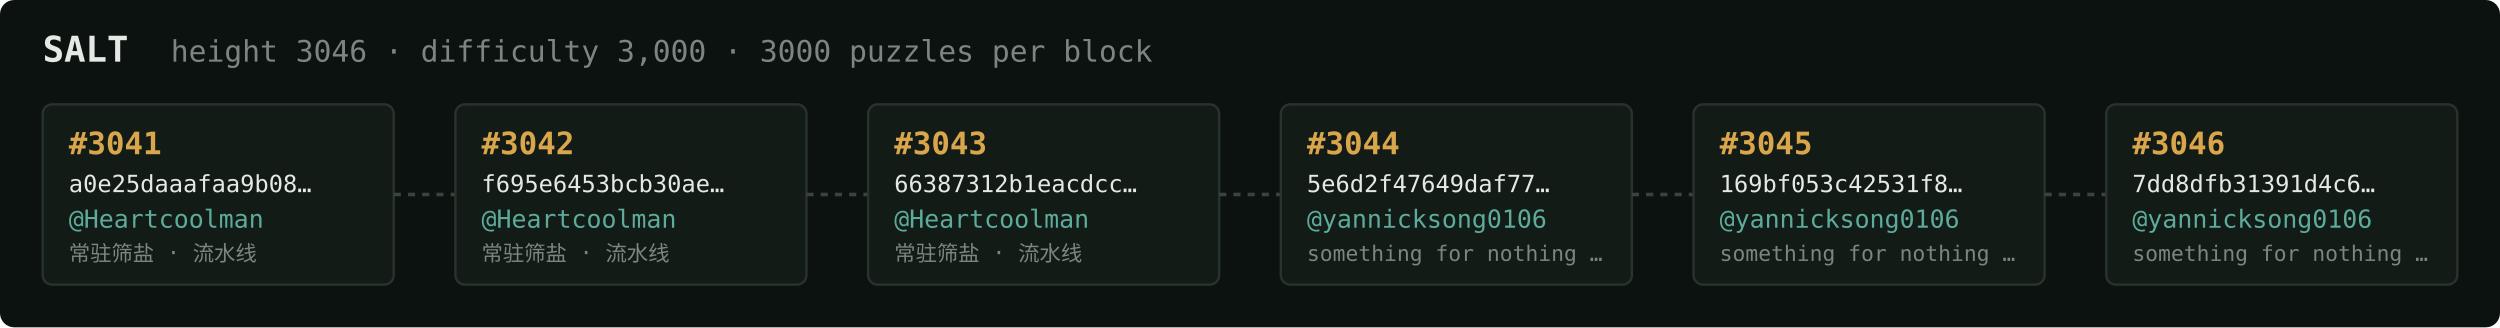
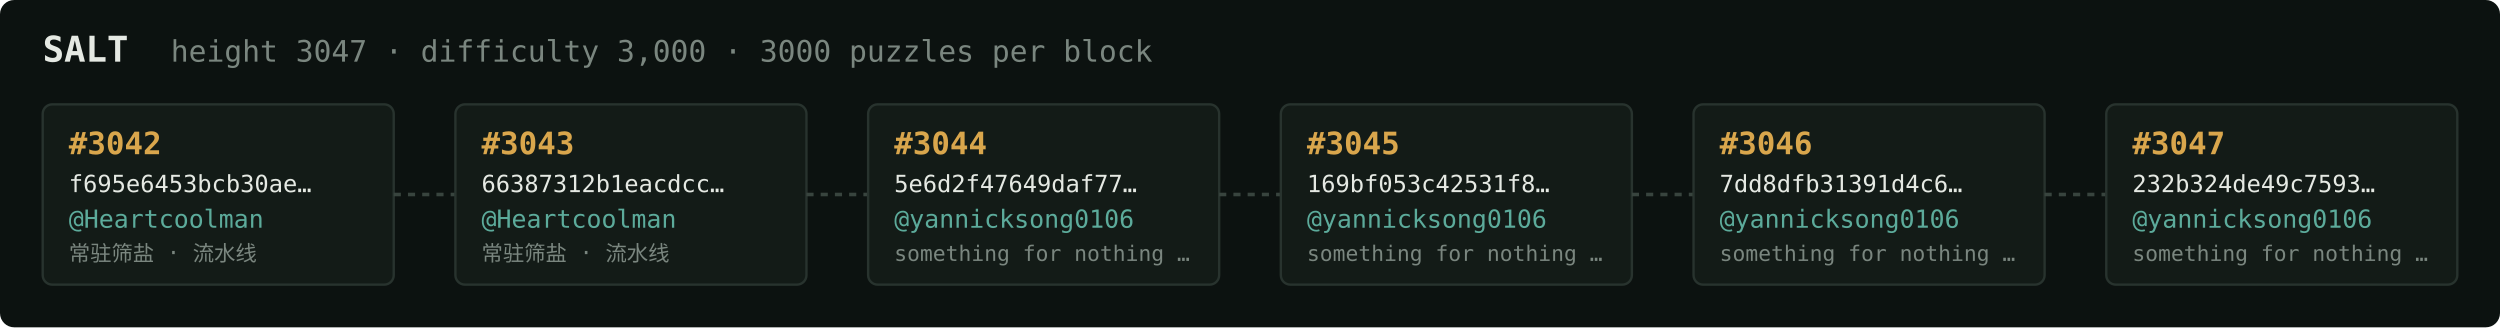
<svg xmlns="http://www.w3.org/2000/svg" width="1054" height="138" viewBox="0 0 1054 138" font-family="ui-monospace,SFMono-Regular,Menlo,monospace">
  <rect fill="#0c1210" width="1054" height="138" rx="6" />
  <text x="18" y="26" fill="#e5e9e3" font-size="15" font-weight="700">SALT</text>
-   <text x="72" y="26" fill="#7a867f" font-size="12.5">height 3046 · difficulty 3,000 · 3000 puzzles per block</text>
+   <text x="72" y="26" fill="#7a867f" font-size="12.5">height 3047 · difficulty 3,000 · 3000 puzzles per block</text>
  <rect x="18" y="44" width="148" height="76" rx="4" fill="#131b17" stroke="#28332e" stroke-width="1" />
-   <text x="29" y="65" fill="#d9a64c" font-size="13" font-weight="700">#3041</text>
-   <text x="29" y="81" fill="#e5e9e3" font-size="10">a0e25daaafaa9b08…</text>
+   <text x="29" y="65" fill="#d9a64c" font-size="13" font-weight="700">#3042</text>
+   <text x="29" y="81" fill="#e5e9e3" font-size="10">f695e6453bcb30ae…</text>
  <text x="29" y="96" fill="#5cab9b" font-size="10.5">@Heartcoolman</text>
  <text x="29" y="110" fill="#7a867f" font-size="9">常驻筛盐 · 流水线</text>
  <line x1="166" y1="82.0" x2="192" y2="82.0" stroke="#38443e" stroke-width="1.5" stroke-dasharray="3 3" />
  <rect x="192" y="44" width="148" height="76" rx="4" fill="#131b17" stroke="#28332e" stroke-width="1" />
-   <text x="203" y="65" fill="#d9a64c" font-size="13" font-weight="700">#3042</text>
-   <text x="203" y="81" fill="#e5e9e3" font-size="10">f695e6453bcb30ae…</text>
+   <text x="203" y="65" fill="#d9a64c" font-size="13" font-weight="700">#3043</text>
+   <text x="203" y="81" fill="#e5e9e3" font-size="10">66387312b1eacdcc…</text>
  <text x="203" y="96" fill="#5cab9b" font-size="10.5">@Heartcoolman</text>
  <text x="203" y="110" fill="#7a867f" font-size="9">常驻筛盐 · 流水线</text>
  <line x1="340" y1="82.0" x2="366" y2="82.0" stroke="#38443e" stroke-width="1.5" stroke-dasharray="3 3" />
  <rect x="366" y="44" width="148" height="76" rx="4" fill="#131b17" stroke="#28332e" stroke-width="1" />
-   <text x="377" y="65" fill="#d9a64c" font-size="13" font-weight="700">#3043</text>
-   <text x="377" y="81" fill="#e5e9e3" font-size="10">66387312b1eacdcc…</text>
-   <text x="377" y="96" fill="#5cab9b" font-size="10.5">@Heartcoolman</text>
-   <text x="377" y="110" fill="#7a867f" font-size="9">常驻筛盐 · 流水线</text>
+   <text x="377" y="65" fill="#d9a64c" font-size="13" font-weight="700">#3044</text>
+   <text x="377" y="81" fill="#e5e9e3" font-size="10">5e6d2f47649daf77…</text>
+   <text x="377" y="96" fill="#5cab9b" font-size="10.5">@yannicksong0106</text>
+   <text x="377" y="110" fill="#7a867f" font-size="9">something for nothing …</text>
  <line x1="514" y1="82.0" x2="540" y2="82.0" stroke="#38443e" stroke-width="1.5" stroke-dasharray="3 3" />
  <rect x="540" y="44" width="148" height="76" rx="4" fill="#131b17" stroke="#28332e" stroke-width="1" />
-   <text x="551" y="65" fill="#d9a64c" font-size="13" font-weight="700">#3044</text>
-   <text x="551" y="81" fill="#e5e9e3" font-size="10">5e6d2f47649daf77…</text>
+   <text x="551" y="65" fill="#d9a64c" font-size="13" font-weight="700">#3045</text>
+   <text x="551" y="81" fill="#e5e9e3" font-size="10">169bf053c42531f8…</text>
  <text x="551" y="96" fill="#5cab9b" font-size="10.5">@yannicksong0106</text>
  <text x="551" y="110" fill="#7a867f" font-size="9">something for nothing …</text>
  <line x1="688" y1="82.0" x2="714" y2="82.0" stroke="#38443e" stroke-width="1.5" stroke-dasharray="3 3" />
  <rect x="714" y="44" width="148" height="76" rx="4" fill="#131b17" stroke="#28332e" stroke-width="1" />
-   <text x="725" y="65" fill="#d9a64c" font-size="13" font-weight="700">#3045</text>
-   <text x="725" y="81" fill="#e5e9e3" font-size="10">169bf053c42531f8…</text>
+   <text x="725" y="65" fill="#d9a64c" font-size="13" font-weight="700">#3046</text>
+   <text x="725" y="81" fill="#e5e9e3" font-size="10">7dd8dfb31391d4c6…</text>
  <text x="725" y="96" fill="#5cab9b" font-size="10.5">@yannicksong0106</text>
  <text x="725" y="110" fill="#7a867f" font-size="9">something for nothing …</text>
  <line x1="862" y1="82.0" x2="888" y2="82.0" stroke="#38443e" stroke-width="1.5" stroke-dasharray="3 3" />
  <rect x="888" y="44" width="148" height="76" rx="4" fill="#131b17" stroke="#28332e" stroke-width="1" />
-   <text x="899" y="65" fill="#d9a64c" font-size="13" font-weight="700">#3046</text>
-   <text x="899" y="81" fill="#e5e9e3" font-size="10">7dd8dfb31391d4c6…</text>
+   <text x="899" y="65" fill="#d9a64c" font-size="13" font-weight="700">#3047</text>
+   <text x="899" y="81" fill="#e5e9e3" font-size="10">232b324de49c7593…</text>
  <text x="899" y="96" fill="#5cab9b" font-size="10.5">@yannicksong0106</text>
  <text x="899" y="110" fill="#7a867f" font-size="9">something for nothing …</text>
</svg>
